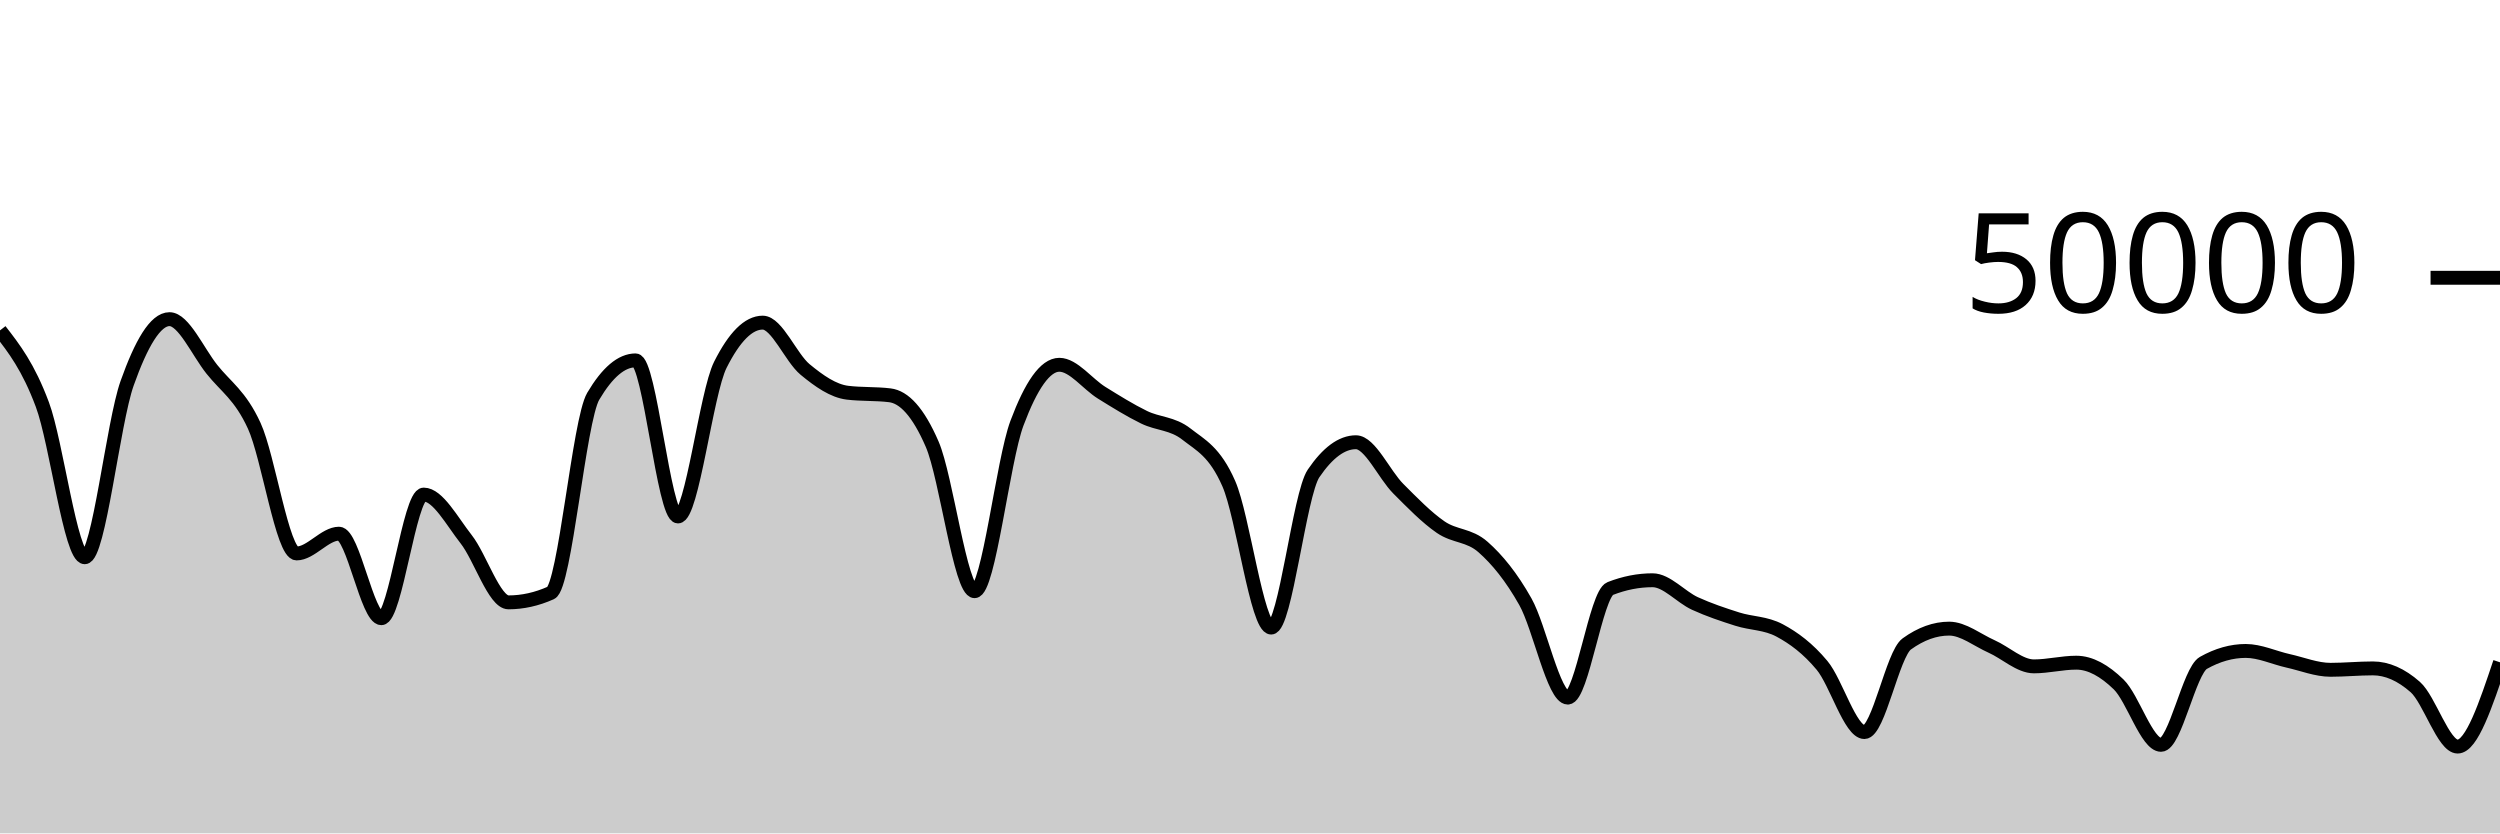
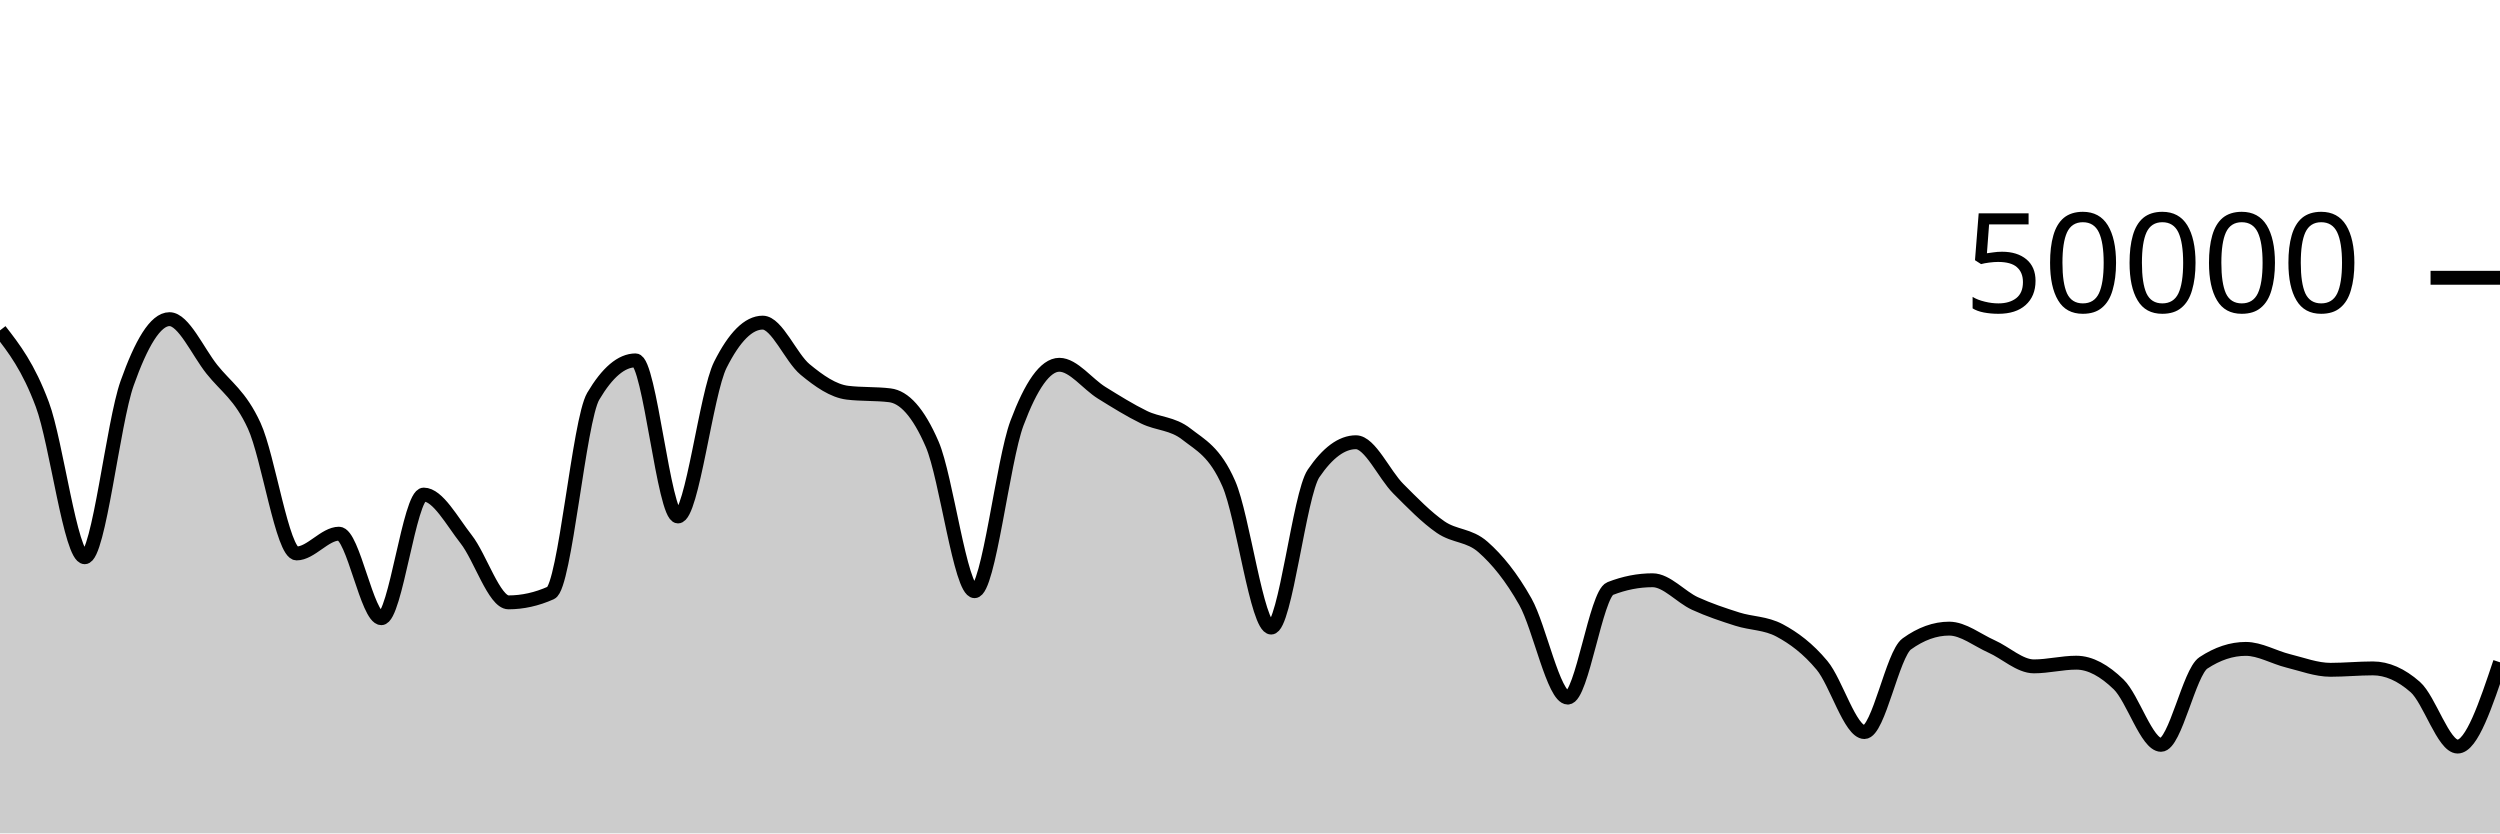
<svg xmlns="http://www.w3.org/2000/svg" viewBox="0 0 180 60">
  <g transform="translate(0,20)">
-     <path class="area" fill="rgba(0, 0, 0, 0.2)" d="M0,3.789C1.017,5.098,2.034,6.407,3.051,9.13C4.068,11.852,5.085,20.122,6.102,20.122C7.119,20.122,8.136,10.451,9.153,7.594C10.169,4.736,11.186,2.979,12.203,2.979C13.22,2.979,14.237,5.309,15.254,6.589C16.271,7.868,17.288,8.445,18.305,10.655C19.322,12.865,20.339,19.848,21.356,19.848C22.373,19.848,23.39,18.425,24.407,18.425C25.424,18.425,26.441,24.511,27.458,24.511C28.475,24.511,29.492,15.609,30.508,15.609C31.525,15.609,32.542,17.524,33.559,18.818C34.576,20.111,35.593,23.37,36.61,23.37C37.627,23.37,38.644,23.144,39.661,22.69C40.678,22.237,41.695,10.255,42.712,8.532C43.729,6.809,44.746,5.947,45.763,5.947C46.78,5.947,47.797,17.186,48.814,17.186C49.831,17.186,50.847,8.29,51.864,6.266C52.881,4.241,53.898,3.229,54.915,3.229C55.932,3.229,56.949,5.76,57.966,6.601C58.983,7.442,60,8.151,61.017,8.275C62.034,8.399,63.051,8.337,64.068,8.461C65.085,8.585,66.102,9.636,67.119,11.986C68.136,14.337,69.153,22.566,70.169,22.566C71.186,22.566,72.203,13.188,73.22,10.471C74.237,7.754,75.254,6.264,76.271,6.264C77.288,6.264,78.305,7.65,79.322,8.28C80.339,8.91,81.356,9.546,82.373,10.042C83.39,10.538,84.407,10.459,85.424,11.256C86.441,12.053,87.458,12.506,88.475,14.827C89.492,17.149,90.508,25.186,91.525,25.186C92.542,25.186,93.559,15.586,94.576,14.088C95.593,12.59,96.61,11.841,97.627,11.841C98.644,11.841,99.661,14.168,100.678,15.187C101.695,16.206,102.712,17.254,103.729,17.954C104.746,18.653,105.763,18.49,106.78,19.386C107.797,20.283,108.814,21.523,109.831,23.33C110.847,25.137,111.864,30.228,112.881,30.228C113.898,30.228,114.915,22.774,115.932,22.376C116.949,21.978,117.966,21.778,118.983,21.778C120,21.778,121.017,22.983,122.034,23.45C123.051,23.916,124.068,24.252,125.085,24.576C126.102,24.9,127.119,24.848,128.136,25.392C129.153,25.936,130.169,26.686,131.186,27.906C132.203,29.125,133.22,32.709,134.237,32.709C135.254,32.709,136.271,27.095,137.288,26.362C138.305,25.628,139.322,25.261,140.339,25.261C141.356,25.261,142.373,26.09,143.39,26.543C144.407,26.996,145.424,27.979,146.441,27.979C147.458,27.979,148.475,27.713,149.492,27.713C150.508,27.713,151.525,28.292,152.542,29.278C153.559,30.264,154.576,33.629,155.593,33.629C156.61,33.629,157.627,28.301,158.644,27.728C159.661,27.155,160.678,26.868,161.695,26.868C162.712,26.868,163.729,27.355,164.746,27.582C165.763,27.808,166.78,28.226,167.797,28.226C168.814,28.226,169.831,28.124,170.847,28.124C171.864,28.124,172.881,28.571,173.898,29.465C174.915,30.359,175.932,33.754,176.949,33.754C177.966,33.754,178.983,30.72,180,27.686L180,40C178.983,40,177.966,40,176.949,40C175.932,40,174.915,40,173.898,40C172.881,40,171.864,40,170.847,40C169.831,40,168.814,40,167.797,40C166.78,40,165.763,40,164.746,40C163.729,40,162.712,40,161.695,40C160.678,40,159.661,40,158.644,40C157.627,40,156.61,40,155.593,40C154.576,40,153.559,40,152.542,40C151.525,40,150.508,40,149.492,40C148.475,40,147.458,40,146.441,40C145.424,40,144.407,40,143.39,40C142.373,40,141.356,40,140.339,40C139.322,40,138.305,40,137.288,40C136.271,40,135.254,40,134.237,40C133.22,40,132.203,40,131.186,40C130.169,40,129.153,40,128.136,40C127.119,40,126.102,40,125.085,40C124.068,40,123.051,40,122.034,40C121.017,40,120,40,118.983,40C117.966,40,116.949,40,115.932,40C114.915,40,113.898,40,112.881,40C111.864,40,110.847,40,109.831,40C108.814,40,107.797,40,106.78,40C105.763,40,104.746,40,103.729,40C102.712,40,101.695,40,100.678,40C99.661,40,98.644,40,97.627,40C96.61,40,95.593,40,94.576,40C93.559,40,92.542,40,91.525,40C90.508,40,89.492,40,88.475,40C87.458,40,86.441,40,85.424,40C84.407,40,83.39,40,82.373,40C81.356,40,80.339,40,79.322,40C78.305,40,77.288,40,76.271,40C75.254,40,74.237,40,73.22,40C72.203,40,71.186,40,70.169,40C69.153,40,68.136,40,67.119,40C66.102,40,65.085,40,64.068,40C63.051,40,62.034,40,61.017,40C60,40,58.983,40,57.966,40C56.949,40,55.932,40,54.915,40C53.898,40,52.881,40,51.864,40C50.847,40,49.831,40,48.814,40C47.797,40,46.78,40,45.763,40C44.746,40,43.729,40,42.712,40C41.695,40,40.678,40,39.661,40C38.644,40,37.627,40,36.61,40C35.593,40,34.576,40,33.559,40C32.542,40,31.525,40,30.508,40C29.492,40,28.475,40,27.458,40C26.441,40,25.424,40,24.407,40C23.39,40,22.373,40,21.356,40C20.339,40,19.322,40,18.305,40C17.288,40,16.271,40,15.254,40C14.237,40,13.22,40,12.203,40C11.186,40,10.169,40,9.153,40C8.136,40,7.119,40,6.102,40C5.085,40,4.068,40,3.051,40C2.034,40,1.017,40,0,40Z" />
-     <path class="line" stroke="black" fill="none" d="M0,3.789C1.017,5.098,2.034,6.407,3.051,9.13C4.068,11.852,5.085,20.122,6.102,20.122C7.119,20.122,8.136,10.451,9.153,7.594C10.169,4.736,11.186,2.979,12.203,2.979C13.22,2.979,14.237,5.309,15.254,6.589C16.271,7.868,17.288,8.445,18.305,10.655C19.322,12.865,20.339,19.848,21.356,19.848C22.373,19.848,23.39,18.425,24.407,18.425C25.424,18.425,26.441,24.511,27.458,24.511C28.475,24.511,29.492,15.609,30.508,15.609C31.525,15.609,32.542,17.524,33.559,18.818C34.576,20.111,35.593,23.37,36.61,23.37C37.627,23.37,38.644,23.144,39.661,22.69C40.678,22.237,41.695,10.255,42.712,8.532C43.729,6.809,44.746,5.947,45.763,5.947C46.78,5.947,47.797,17.186,48.814,17.186C49.831,17.186,50.847,8.29,51.864,6.266C52.881,4.241,53.898,3.229,54.915,3.229C55.932,3.229,56.949,5.76,57.966,6.601C58.983,7.442,60,8.151,61.017,8.275C62.034,8.399,63.051,8.337,64.068,8.461C65.085,8.585,66.102,9.636,67.119,11.986C68.136,14.337,69.153,22.566,70.169,22.566C71.186,22.566,72.203,13.188,73.22,10.471C74.237,7.754,75.254,6.264,76.271,6.264C77.288,6.264,78.305,7.65,79.322,8.28C80.339,8.91,81.356,9.546,82.373,10.042C83.39,10.538,84.407,10.459,85.424,11.256C86.441,12.053,87.458,12.506,88.475,14.827C89.492,17.149,90.508,25.186,91.525,25.186C92.542,25.186,93.559,15.586,94.576,14.088C95.593,12.59,96.61,11.841,97.627,11.841C98.644,11.841,99.661,14.168,100.678,15.187C101.695,16.206,102.712,17.254,103.729,17.954C104.746,18.653,105.763,18.49,106.78,19.386C107.797,20.283,108.814,21.523,109.831,23.33C110.847,25.137,111.864,30.228,112.881,30.228C113.898,30.228,114.915,22.774,115.932,22.376C116.949,21.978,117.966,21.778,118.983,21.778C120,21.778,121.017,22.983,122.034,23.45C123.051,23.916,124.068,24.252,125.085,24.576C126.102,24.9,127.119,24.848,128.136,25.392C129.153,25.936,130.169,26.686,131.186,27.906C132.203,29.125,133.22,32.709,134.237,32.709C135.254,32.709,136.271,27.095,137.288,26.362C138.305,25.628,139.322,25.261,140.339,25.261C141.356,25.261,142.373,26.09,143.39,26.543C144.407,26.996,145.424,27.979,146.441,27.979C147.458,27.979,148.475,27.713,149.492,27.713C150.508,27.713,151.525,28.292,152.542,29.278C153.559,30.264,154.576,33.629,155.593,33.629C156.61,33.629,157.627,28.301,158.644,27.728C159.661,27.155,160.678,26.868,161.695,26.868C162.712,26.868,163.729,27.355,164.746,27.582C165.763,27.808,166.78,28.226,167.797,28.226C168.814,28.226,169.831,28.124,170.847,28.124C171.864,28.124,172.881,28.571,173.898,29.465C174.915,30.359,175.932,33.754,176.949,33.754C177.966,33.754,178.983,30.72,180,27.686" />
+     <path class="area" fill="rgba(0, 0, 0, 0.2)" d="M0,3.789C1.017,5.098,2.034,6.407,3.051,9.13C4.068,11.852,5.085,20.122,6.102,20.122C7.119,20.122,8.136,10.451,9.153,7.594C10.169,4.736,11.186,2.979,12.203,2.979C13.22,2.979,14.237,5.309,15.254,6.589C16.271,7.868,17.288,8.445,18.305,10.655C19.322,12.865,20.339,19.848,21.356,19.848C22.373,19.848,23.39,18.425,24.407,18.425C25.424,18.425,26.441,24.511,27.458,24.511C28.475,24.511,29.492,15.609,30.508,15.609C31.525,15.609,32.542,17.524,33.559,18.818C34.576,20.111,35.593,23.37,36.61,23.37C37.627,23.37,38.644,23.144,39.661,22.69C40.678,22.237,41.695,10.255,42.712,8.532C43.729,6.809,44.746,5.947,45.763,5.947C46.78,5.947,47.797,17.186,48.814,17.186C49.831,17.186,50.847,8.29,51.864,6.266C52.881,4.241,53.898,3.229,54.915,3.229C55.932,3.229,56.949,5.76,57.966,6.601C58.983,7.442,60,8.151,61.017,8.275C62.034,8.399,63.051,8.337,64.068,8.461C65.085,8.585,66.102,9.636,67.119,11.986C68.136,14.337,69.153,22.566,70.169,22.566C71.186,22.566,72.203,13.188,73.22,10.471C74.237,7.754,75.254,6.264,76.271,6.264C77.288,6.264,78.305,7.65,79.322,8.28C80.339,8.91,81.356,9.546,82.373,10.042C83.39,10.538,84.407,10.459,85.424,11.256C86.441,12.053,87.458,12.506,88.475,14.827C89.492,17.149,90.508,25.186,91.525,25.186C92.542,25.186,93.559,15.586,94.576,14.088C95.593,12.59,96.61,11.841,97.627,11.841C98.644,11.841,99.661,14.168,100.678,15.187C101.695,16.206,102.712,17.254,103.729,17.954C104.746,18.653,105.763,18.49,106.78,19.386C107.797,20.283,108.814,21.523,109.831,23.33C110.847,25.137,111.864,30.228,112.881,30.228C113.898,30.228,114.915,22.774,115.932,22.376C116.949,21.978,117.966,21.778,118.983,21.778C120,21.778,121.017,22.983,122.034,23.45C123.051,23.916,124.068,24.252,125.085,24.576C126.102,24.9,127.119,24.848,128.136,25.392C129.153,25.936,130.169,26.686,131.186,27.906C132.203,29.125,133.22,32.709,134.237,32.709C135.254,32.709,136.271,27.095,137.288,26.362C138.305,25.628,139.322,25.261,140.339,25.261C141.356,25.261,142.373,26.09,143.39,26.543C144.407,26.996,145.424,27.979,146.441,27.979C147.458,27.979,148.475,27.713,149.492,27.713C150.508,27.713,151.525,28.292,152.542,29.278C153.559,30.264,154.576,33.629,155.593,33.629C156.61,33.629,157.627,28.4,158.644,27.728C159.661,27.056,160.678,26.72,161.695,26.72C162.712,26.72,163.729,27.331,164.746,27.582C165.763,27.833,166.78,28.226,167.797,28.226C168.814,28.226,169.831,28.124,170.847,28.124C171.864,28.124,172.881,28.571,173.898,29.465C174.915,30.359,175.932,33.754,176.949,33.754C177.966,33.754,178.983,30.72,180,27.686L180,40C178.983,40,177.966,40,176.949,40C175.932,40,174.915,40,173.898,40C172.881,40,171.864,40,170.847,40C169.831,40,168.814,40,167.797,40C166.78,40,165.763,40,164.746,40C163.729,40,162.712,40,161.695,40C160.678,40,159.661,40,158.644,40C157.627,40,156.61,40,155.593,40C154.576,40,153.559,40,152.542,40C151.525,40,150.508,40,149.492,40C148.475,40,147.458,40,146.441,40C145.424,40,144.407,40,143.39,40C142.373,40,141.356,40,140.339,40C139.322,40,138.305,40,137.288,40C136.271,40,135.254,40,134.237,40C133.22,40,132.203,40,131.186,40C130.169,40,129.153,40,128.136,40C127.119,40,126.102,40,125.085,40C124.068,40,123.051,40,122.034,40C121.017,40,120,40,118.983,40C117.966,40,116.949,40,115.932,40C114.915,40,113.898,40,112.881,40C111.864,40,110.847,40,109.831,40C108.814,40,107.797,40,106.78,40C105.763,40,104.746,40,103.729,40C102.712,40,101.695,40,100.678,40C99.661,40,98.644,40,97.627,40C96.61,40,95.593,40,94.576,40C93.559,40,92.542,40,91.525,40C90.508,40,89.492,40,88.475,40C87.458,40,86.441,40,85.424,40C84.407,40,83.39,40,82.373,40C81.356,40,80.339,40,79.322,40C78.305,40,77.288,40,76.271,40C75.254,40,74.237,40,73.22,40C72.203,40,71.186,40,70.169,40C69.153,40,68.136,40,67.119,40C66.102,40,65.085,40,64.068,40C63.051,40,62.034,40,61.017,40C60,40,58.983,40,57.966,40C56.949,40,55.932,40,54.915,40C53.898,40,52.881,40,51.864,40C50.847,40,49.831,40,48.814,40C47.797,40,46.78,40,45.763,40C44.746,40,43.729,40,42.712,40C41.695,40,40.678,40,39.661,40C38.644,40,37.627,40,36.61,40C35.593,40,34.576,40,33.559,40C32.542,40,31.525,40,30.508,40C29.492,40,28.475,40,27.458,40C26.441,40,25.424,40,24.407,40C23.39,40,22.373,40,21.356,40C20.339,40,19.322,40,18.305,40C17.288,40,16.271,40,15.254,40C14.237,40,13.22,40,12.203,40C11.186,40,10.169,40,9.153,40C8.136,40,7.119,40,6.102,40C5.085,40,4.068,40,3.051,40C2.034,40,1.017,40,0,40Z" />
+     <path class="line" stroke="black" fill="none" d="M0,3.789C1.017,5.098,2.034,6.407,3.051,9.13C4.068,11.852,5.085,20.122,6.102,20.122C7.119,20.122,8.136,10.451,9.153,7.594C10.169,4.736,11.186,2.979,12.203,2.979C13.22,2.979,14.237,5.309,15.254,6.589C16.271,7.868,17.288,8.445,18.305,10.655C19.322,12.865,20.339,19.848,21.356,19.848C22.373,19.848,23.39,18.425,24.407,18.425C25.424,18.425,26.441,24.511,27.458,24.511C28.475,24.511,29.492,15.609,30.508,15.609C31.525,15.609,32.542,17.524,33.559,18.818C34.576,20.111,35.593,23.37,36.61,23.37C37.627,23.37,38.644,23.144,39.661,22.69C40.678,22.237,41.695,10.255,42.712,8.532C43.729,6.809,44.746,5.947,45.763,5.947C46.78,5.947,47.797,17.186,48.814,17.186C49.831,17.186,50.847,8.29,51.864,6.266C52.881,4.241,53.898,3.229,54.915,3.229C55.932,3.229,56.949,5.76,57.966,6.601C58.983,7.442,60,8.151,61.017,8.275C62.034,8.399,63.051,8.337,64.068,8.461C65.085,8.585,66.102,9.636,67.119,11.986C68.136,14.337,69.153,22.566,70.169,22.566C71.186,22.566,72.203,13.188,73.22,10.471C74.237,7.754,75.254,6.264,76.271,6.264C77.288,6.264,78.305,7.65,79.322,8.28C80.339,8.91,81.356,9.546,82.373,10.042C83.39,10.538,84.407,10.459,85.424,11.256C86.441,12.053,87.458,12.506,88.475,14.827C89.492,17.149,90.508,25.186,91.525,25.186C92.542,25.186,93.559,15.586,94.576,14.088C95.593,12.59,96.61,11.841,97.627,11.841C98.644,11.841,99.661,14.168,100.678,15.187C101.695,16.206,102.712,17.254,103.729,17.954C104.746,18.653,105.763,18.49,106.78,19.386C107.797,20.283,108.814,21.523,109.831,23.33C110.847,25.137,111.864,30.228,112.881,30.228C113.898,30.228,114.915,22.774,115.932,22.376C116.949,21.978,117.966,21.778,118.983,21.778C120,21.778,121.017,22.983,122.034,23.45C123.051,23.916,124.068,24.252,125.085,24.576C126.102,24.9,127.119,24.848,128.136,25.392C129.153,25.936,130.169,26.686,131.186,27.906C132.203,29.125,133.22,32.709,134.237,32.709C135.254,32.709,136.271,27.095,137.288,26.362C138.305,25.628,139.322,25.261,140.339,25.261C141.356,25.261,142.373,26.09,143.39,26.543C144.407,26.996,145.424,27.979,146.441,27.979C147.458,27.979,148.475,27.713,149.492,27.713C150.508,27.713,151.525,28.292,152.542,29.278C153.559,30.264,154.576,33.629,155.593,33.629C156.61,33.629,157.627,28.4,158.644,27.728C159.661,27.056,160.678,26.72,161.695,26.72C162.712,26.72,163.729,27.331,164.746,27.582C165.763,27.833,166.78,28.226,167.797,28.226C168.814,28.226,169.831,28.124,170.847,28.124C171.864,28.124,172.881,28.571,173.898,29.465C174.915,30.359,175.932,33.754,176.949,33.754C177.966,33.754,178.983,30.72,180,27.686" />
    <path class="axis-ceiling" stroke-width="1" stroke="black" fill="none" d="M175,0L180,0" />
    <text class="axis-ceiling-label" font-family="sans-serif" text-anchor="end" font-size="10px" x="170" y="2.5">50000</text>
  </g>
</svg>
